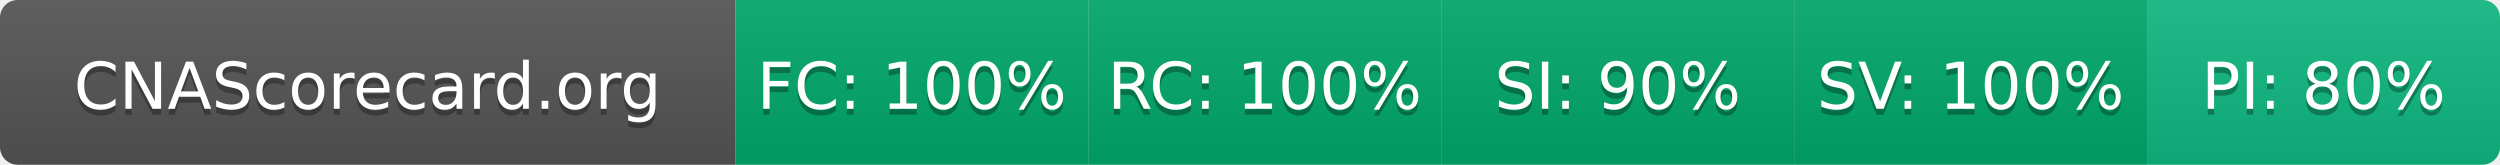
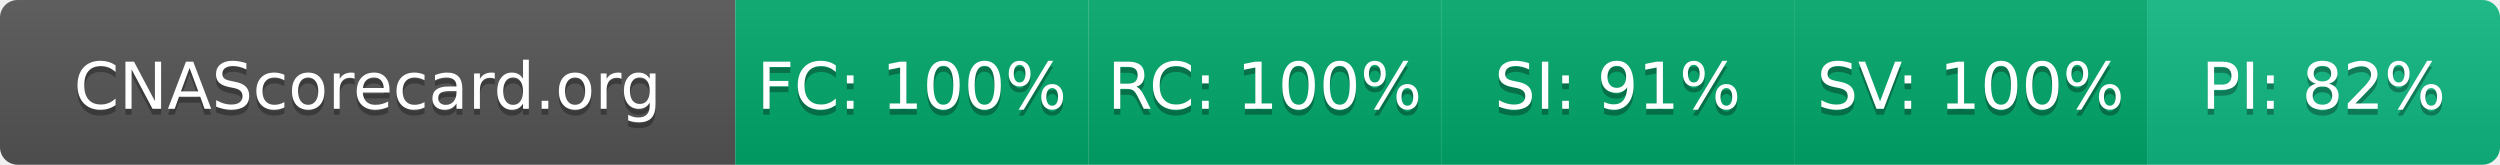
- <svg xmlns="http://www.w3.org/2000/svg" width="425" height="28" role="img" aria-label="CNAScorecard.org: FC:100% RC:100% SI:90% SV:100% PI:80%">
+ <svg xmlns="http://www.w3.org/2000/svg" width="425" height="28" role="img" aria-label="CNAScorecard.org: FC:100% RC:100% SI:91% SV:100% PI:82%">
  <linearGradient id="s" x2="0" y2="100%">
    <stop offset="0" stop-color="#bbb" stop-opacity=".1" />
    <stop offset="1" stop-opacity=".1" />
  </linearGradient>
  <clipPath id="r">
    <rect width="425" height="28" rx="3" fill="#fff" />
  </clipPath>
  <g clip-path="url(#r)">
    <rect width="125" height="28" fill="#555" />
    <rect x="125" width="60" height="28" fill="#00A86B" />
    <rect x="185" width="60" height="28" fill="#00A86B" />
    <rect x="245" width="60" height="28" fill="#00A86B" />
    <rect x="305" width="60" height="28" fill="#00A86B" />
    <rect x="365" width="60" height="28" fill="#10B981" />
    <rect width="425" height="28" fill="url(#s)" />
  </g>
  <g fill="#fff" text-anchor="middle" font-family="Verdana,Geneva,DejaVu Sans,sans-serif" text-rendering="geometricPrecision" font-size="110">
    <text aria-hidden="true" x="625" y="195" fill="#010101" fill-opacity=".3" transform="scale(.1)" textLength="1050">CNAScorecard.org</text>
    <text x="625" y="185" transform="scale(.1)" fill="#fff" textLength="1050">CNAScorecard.org</text>
    <text aria-hidden="true" x="1550" y="195" fill="#010101" fill-opacity=".3" transform="scale(.1)" textLength="440">FC: 100%</text>
    <text x="1550" y="185" transform="scale(.1)" fill="#fff" textLength="440">FC: 100%</text>
    <text aria-hidden="true" x="2150" y="195" fill="#010101" fill-opacity=".3" transform="scale(.1)" textLength="440">RC: 100%</text>
    <text x="2150" y="185" transform="scale(.1)" fill="#fff" textLength="440">RC: 100%</text>
-     <text aria-hidden="true" x="2750" y="195" fill="#010101" fill-opacity=".3" transform="scale(.1)" textLength="385">SI: 90%</text>
-     <text x="2750" y="185" transform="scale(.1)" fill="#fff" textLength="385">SI: 90%</text>
+     <text aria-hidden="true" x="2750" y="195" fill="#010101" fill-opacity=".3" transform="scale(.1)" textLength="385">SI: 91%</text>
+     <text x="2750" y="185" transform="scale(.1)" fill="#fff" textLength="385">SI: 91%</text>
    <text aria-hidden="true" x="3350" y="195" fill="#010101" fill-opacity=".3" transform="scale(.1)" textLength="440">SV: 100%</text>
    <text x="3350" y="185" transform="scale(.1)" fill="#fff" textLength="440">SV: 100%</text>
-     <text aria-hidden="true" x="3950" y="195" fill="#010101" fill-opacity=".3" transform="scale(.1)" textLength="385">PI: 80%</text>
-     <text x="3950" y="185" transform="scale(.1)" fill="#fff" textLength="385">PI: 80%</text>
+     <text aria-hidden="true" x="3950" y="195" fill="#010101" fill-opacity=".3" transform="scale(.1)" textLength="385">PI: 82%</text>
+     <text x="3950" y="185" transform="scale(.1)" fill="#fff" textLength="385">PI: 82%</text>
  </g>
</svg>
